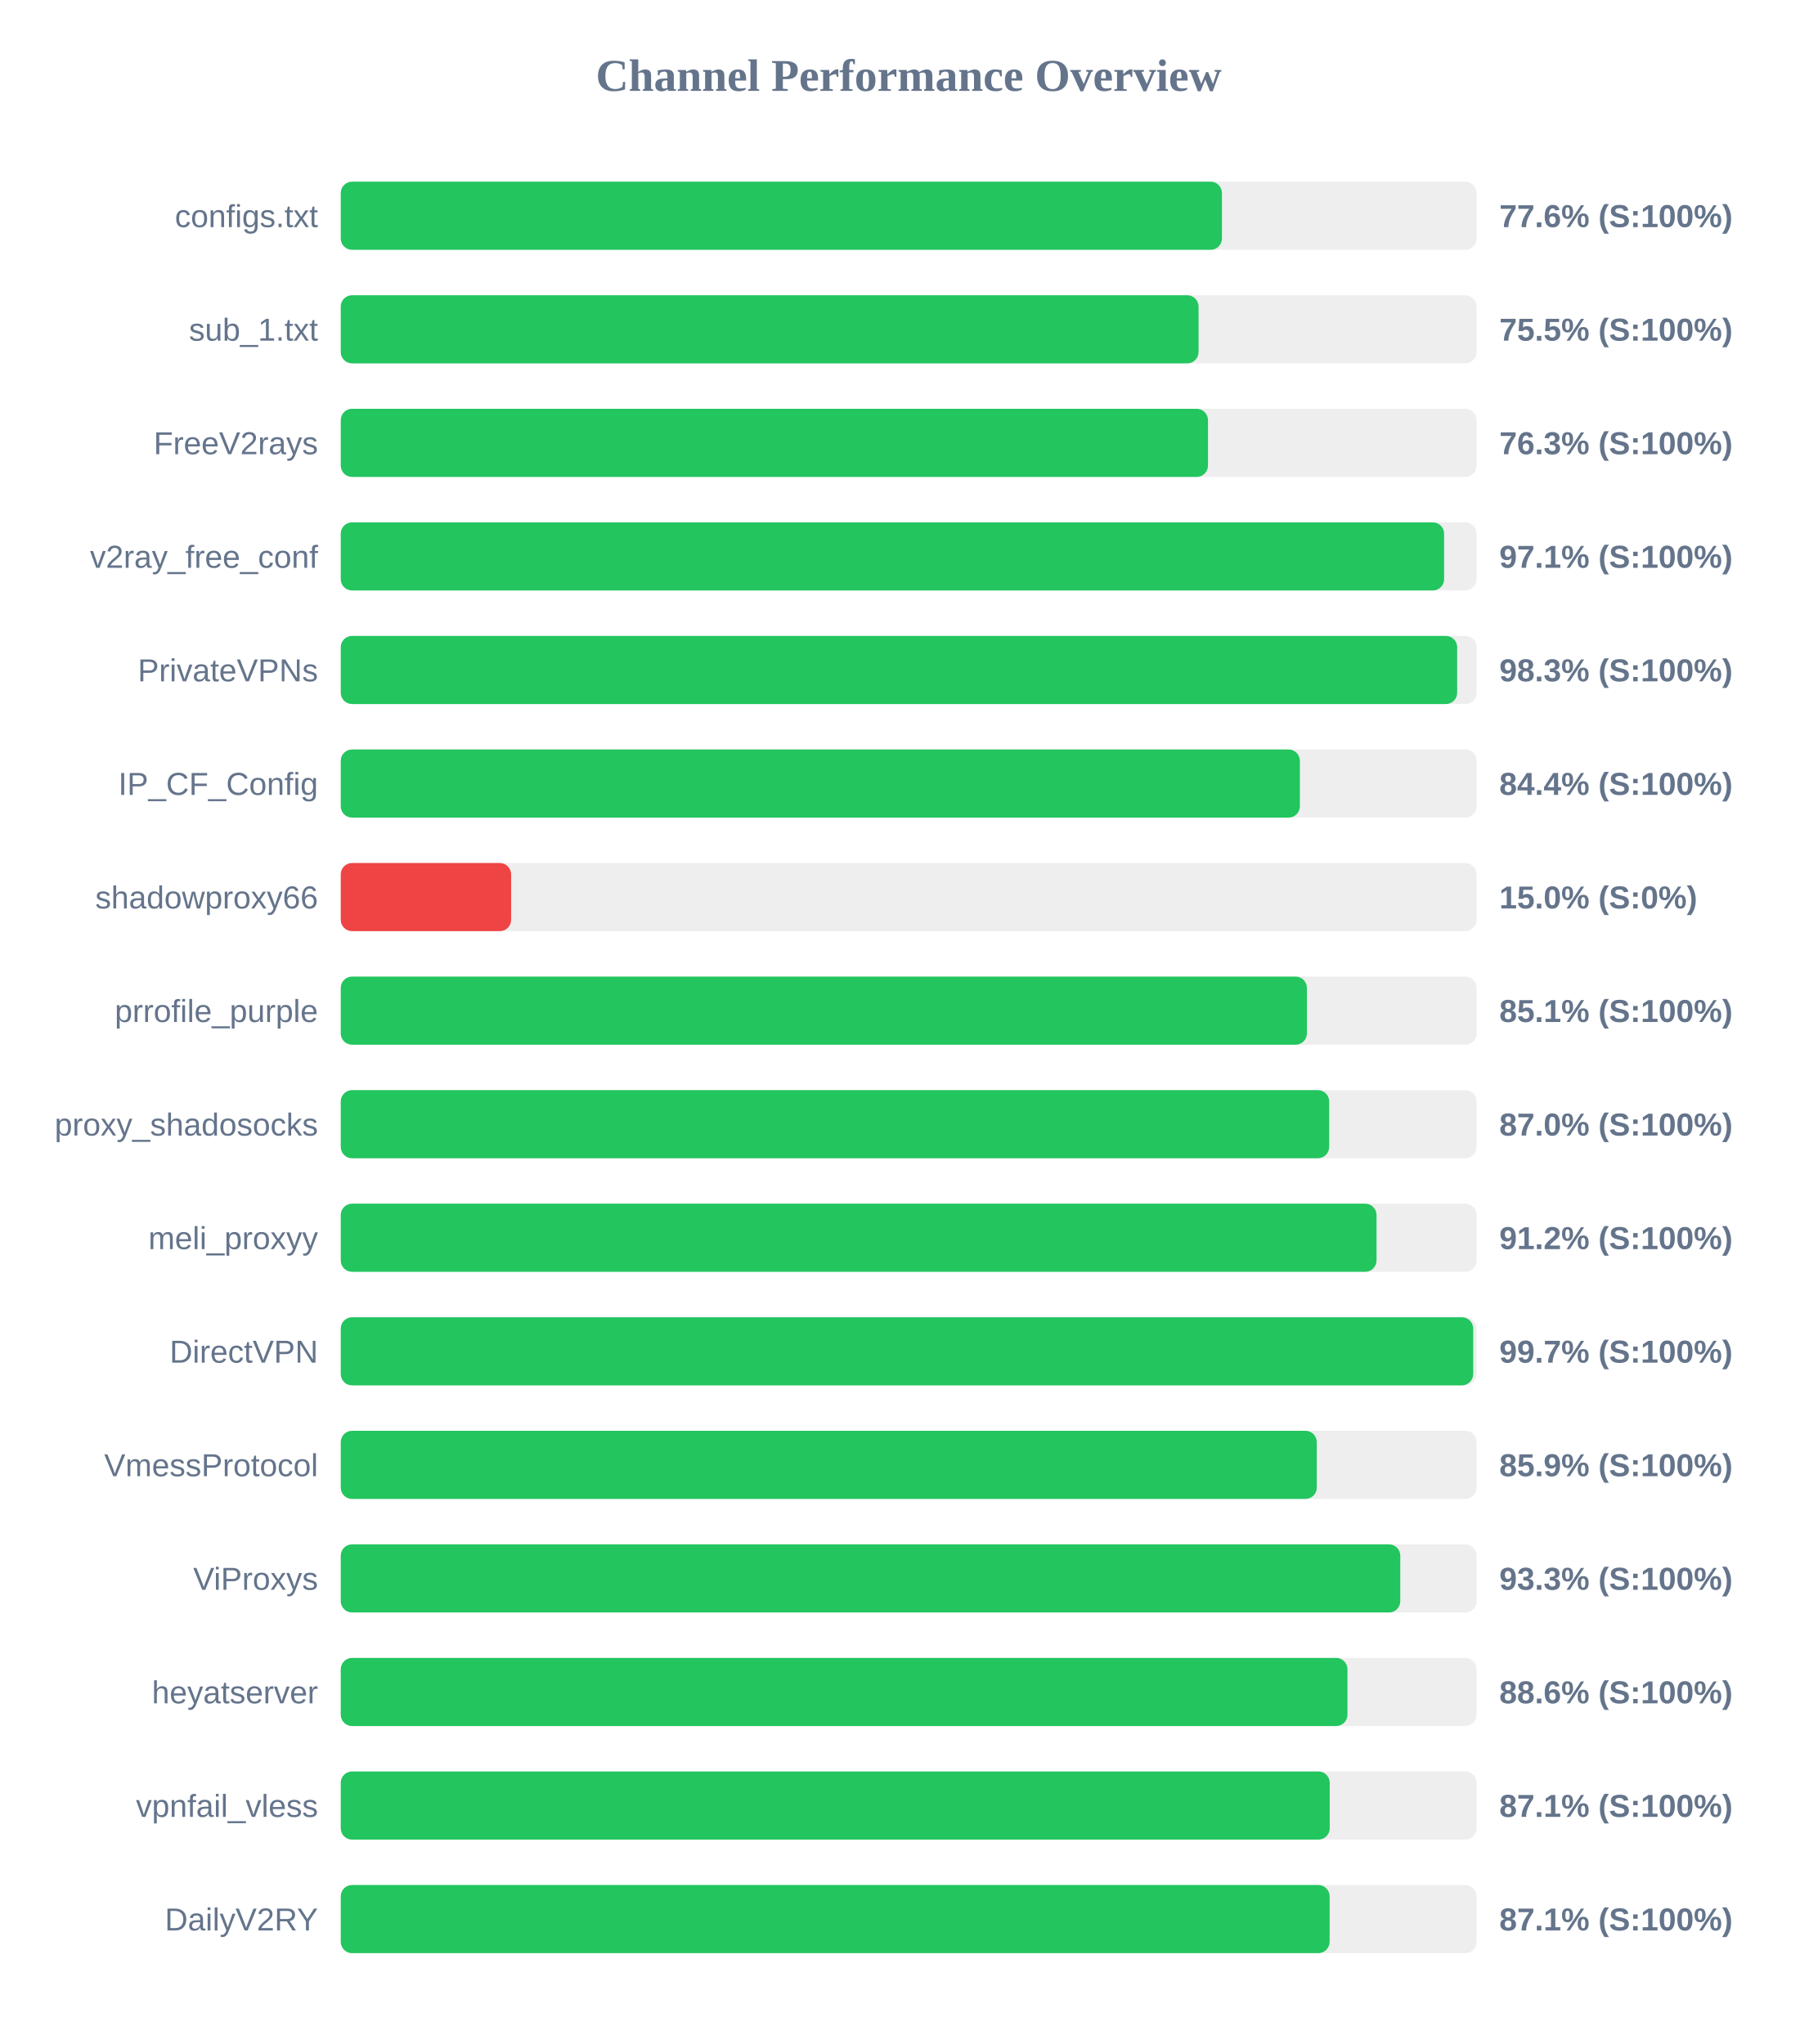
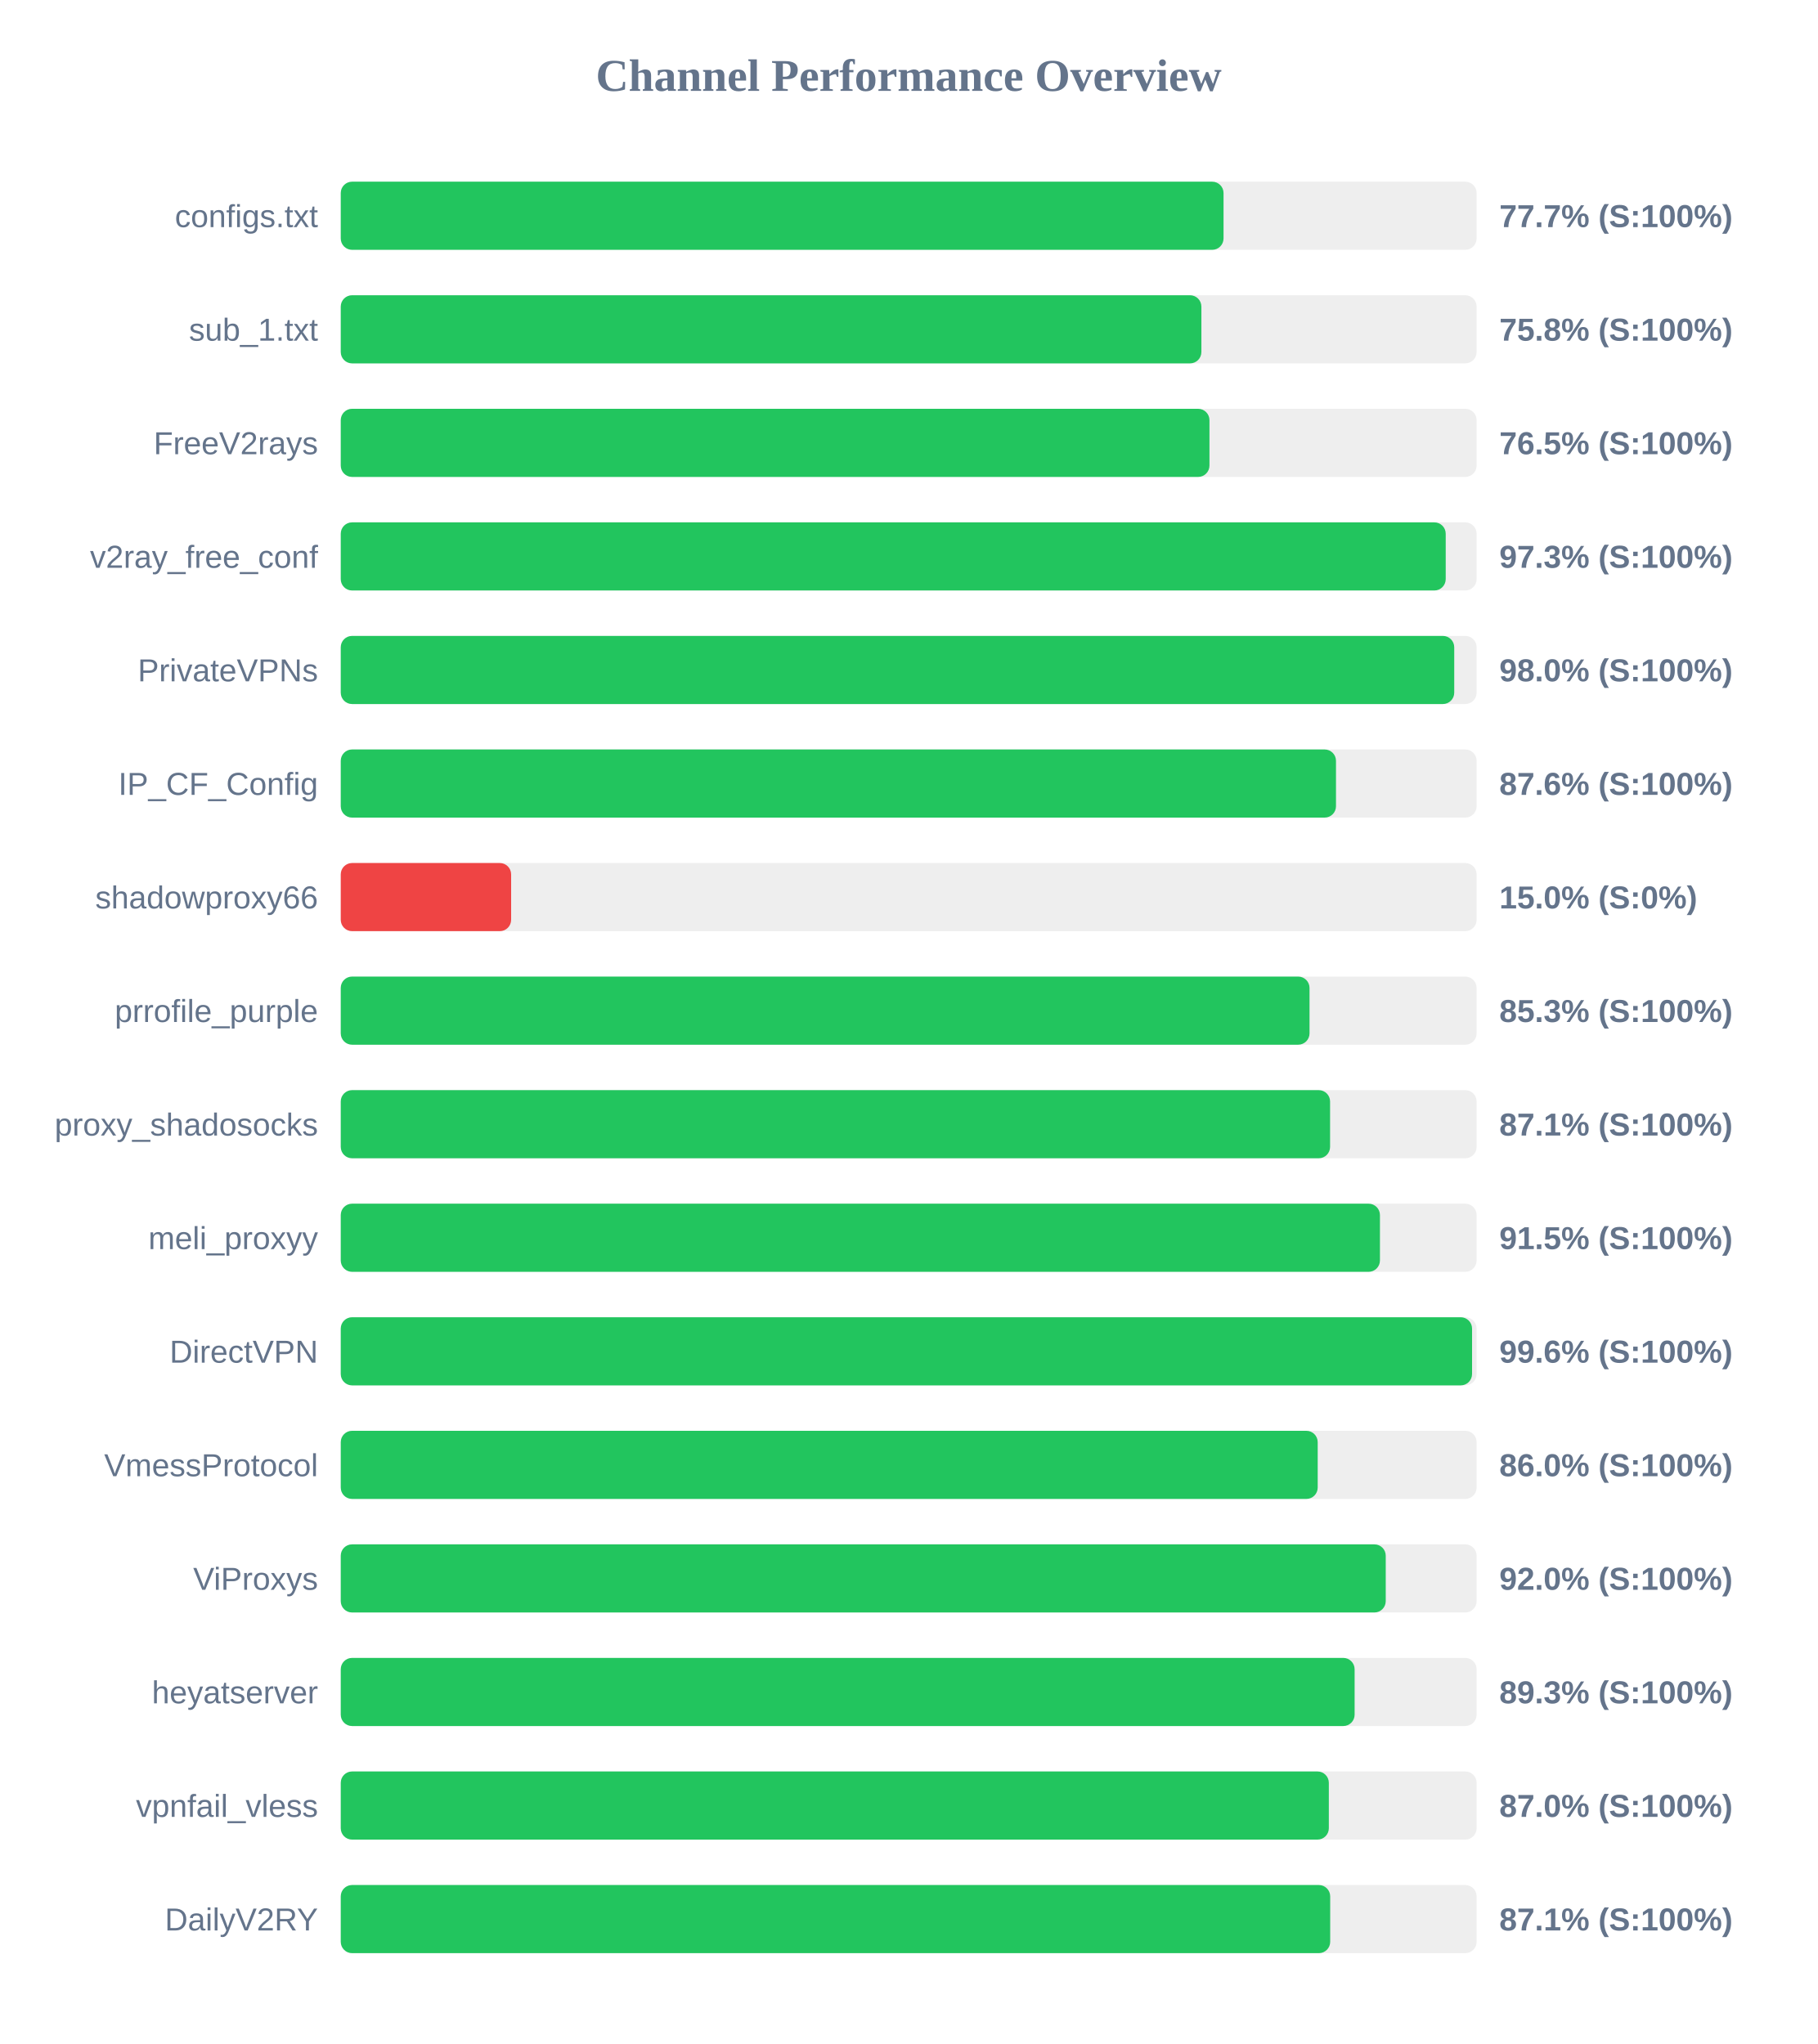
<svg xmlns="http://www.w3.org/2000/svg" width="800" height="900" version="1.1">
  <style>
        .row { font: 14px Arial; fill: #64748b; }
        .score { font: bold 14px Arial; fill: #64748b; }
    </style>
  <text x="400" y="40" text-anchor="middle" font-size="20px" font-weight="bold" fill="#64748b">Channel Performance Overview</text>
  <rect x="150" y="80" width="500" height="30" fill="#eee" rx="5" />
-   <rect x="150" y="80" width="387.9" height="30" fill="#22c55e" rx="5" />
+   <rect x="150" y="80" width="388.6" height="30" fill="#22c55e" rx="5" />
  <text x="140" y="100" text-anchor="end" class="row">configs.txt</text>
-   <text x="660" y="100" text-anchor="start" class="score">77.6% (S:100%)</text>
+   <text x="660" y="100" text-anchor="start" class="score">77.7% (S:100%)</text>
  <rect x="150" y="130" width="500" height="30" fill="#eee" rx="5" />
-   <rect x="150" y="130" width="377.6" height="30" fill="#22c55e" rx="5" />
+   <rect x="150" y="130" width="378.85" height="30" fill="#22c55e" rx="5" />
  <text x="140" y="150" text-anchor="end" class="row">sub_1.txt</text>
-   <text x="660" y="150" text-anchor="start" class="score">75.5% (S:100%)</text>
+   <text x="660" y="150" text-anchor="start" class="score">75.8% (S:100%)</text>
  <rect x="150" y="180" width="500" height="30" fill="#eee" rx="5" />
-   <rect x="150" y="180" width="381.75" height="30" fill="#22c55e" rx="5" />
+   <rect x="150" y="180" width="382.4" height="30" fill="#22c55e" rx="5" />
  <text x="140" y="200" text-anchor="end" class="row">FreeV2rays</text>
-   <text x="660" y="200" text-anchor="start" class="score">76.3% (S:100%)</text>
+   <text x="660" y="200" text-anchor="start" class="score">76.5% (S:100%)</text>
  <rect x="150" y="230" width="500" height="30" fill="#eee" rx="5" />
-   <rect x="150" y="230" width="485.7" height="30" fill="#22c55e" rx="5" />
+   <rect x="150" y="230" width="486.4" height="30" fill="#22c55e" rx="5" />
  <text x="140" y="250" text-anchor="end" class="row">v2ray_free_conf</text>
-   <text x="660" y="250" text-anchor="start" class="score">97.1% (S:100%)</text>
+   <text x="660" y="250" text-anchor="start" class="score">97.3% (S:100%)</text>
  <rect x="150" y="280" width="500" height="30" fill="#eee" rx="5" />
-   <rect x="150" y="280" width="491.45" height="30" fill="#22c55e" rx="5" />
+   <rect x="150" y="280" width="490.15" height="30" fill="#22c55e" rx="5" />
  <text x="140" y="300" text-anchor="end" class="row">PrivateVPNs</text>
-   <text x="660" y="300" text-anchor="start" class="score">98.3% (S:100%)</text>
+   <text x="660" y="300" text-anchor="start" class="score">98.0% (S:100%)</text>
  <rect x="150" y="330" width="500" height="30" fill="#eee" rx="5" />
-   <rect x="150" y="330" width="422.2" height="30" fill="#22c55e" rx="5" />
+   <rect x="150" y="330" width="438.1" height="30" fill="#22c55e" rx="5" />
  <text x="140" y="350" text-anchor="end" class="row">IP_CF_Config</text>
-   <text x="660" y="350" text-anchor="start" class="score">84.4% (S:100%)</text>
+   <text x="660" y="350" text-anchor="start" class="score">87.6% (S:100%)</text>
  <rect x="150" y="380" width="500" height="30" fill="#eee" rx="5" />
  <rect x="150" y="380" width="75.0" height="30" fill="#ef4444" rx="5" />
  <text x="140" y="400" text-anchor="end" class="row">shadowproxy66</text>
  <text x="660" y="400" text-anchor="start" class="score">15.0% (S:0%)</text>
  <rect x="150" y="430" width="500" height="30" fill="#eee" rx="5" />
-   <rect x="150" y="430" width="425.3" height="30" fill="#22c55e" rx="5" />
+   <rect x="150" y="430" width="426.45" height="30" fill="#22c55e" rx="5" />
  <text x="140" y="450" text-anchor="end" class="row">prrofile_purple</text>
-   <text x="660" y="450" text-anchor="start" class="score">85.1% (S:100%)</text>
+   <text x="660" y="450" text-anchor="start" class="score">85.3% (S:100%)</text>
  <rect x="150" y="480" width="500" height="30" fill="#eee" rx="5" />
-   <rect x="150" y="480" width="435.1" height="30" fill="#22c55e" rx="5" />
+   <rect x="150" y="480" width="435.5" height="30" fill="#22c55e" rx="5" />
  <text x="140" y="500" text-anchor="end" class="row">proxy_shadosocks</text>
-   <text x="660" y="500" text-anchor="start" class="score">87.0% (S:100%)</text>
+   <text x="660" y="500" text-anchor="start" class="score">87.1% (S:100%)</text>
  <rect x="150" y="530" width="500" height="30" fill="#eee" rx="5" />
-   <rect x="150" y="530" width="455.95" height="30" fill="#22c55e" rx="5" />
+   <rect x="150" y="530" width="457.45" height="30" fill="#22c55e" rx="5" />
  <text x="140" y="550" text-anchor="end" class="row">meli_proxyy</text>
-   <text x="660" y="550" text-anchor="start" class="score">91.2% (S:100%)</text>
+   <text x="660" y="550" text-anchor="start" class="score">91.5% (S:100%)</text>
  <rect x="150" y="580" width="500" height="30" fill="#eee" rx="5" />
-   <rect x="150" y="580" width="498.5" height="30" fill="#22c55e" rx="5" />
+   <rect x="150" y="580" width="498.0" height="30" fill="#22c55e" rx="5" />
  <text x="140" y="600" text-anchor="end" class="row">DirectVPN</text>
-   <text x="660" y="600" text-anchor="start" class="score">99.7% (S:100%)</text>
+   <text x="660" y="600" text-anchor="start" class="score">99.6% (S:100%)</text>
  <rect x="150" y="630" width="500" height="30" fill="#eee" rx="5" />
-   <rect x="150" y="630" width="429.65" height="30" fill="#22c55e" rx="5" />
+   <rect x="150" y="630" width="430.05" height="30" fill="#22c55e" rx="5" />
  <text x="140" y="650" text-anchor="end" class="row">VmessProtocol</text>
-   <text x="660" y="650" text-anchor="start" class="score">85.9% (S:100%)</text>
+   <text x="660" y="650" text-anchor="start" class="score">86.0% (S:100%)</text>
  <rect x="150" y="680" width="500" height="30" fill="#eee" rx="5" />
-   <rect x="150" y="680" width="466.4" height="30" fill="#22c55e" rx="5" />
+   <rect x="150" y="680" width="460.0" height="30" fill="#22c55e" rx="5" />
  <text x="140" y="700" text-anchor="end" class="row">ViProxys</text>
-   <text x="660" y="700" text-anchor="start" class="score">93.3% (S:100%)</text>
+   <text x="660" y="700" text-anchor="start" class="score">92.0% (S:100%)</text>
  <rect x="150" y="730" width="500" height="30" fill="#eee" rx="5" />
-   <rect x="150" y="730" width="443.15" height="30" fill="#22c55e" rx="5" />
+   <rect x="150" y="730" width="446.3" height="30" fill="#22c55e" rx="5" />
  <text x="140" y="750" text-anchor="end" class="row">heyatserver</text>
-   <text x="660" y="750" text-anchor="start" class="score">88.6% (S:100%)</text>
+   <text x="660" y="750" text-anchor="start" class="score">89.3% (S:100%)</text>
  <rect x="150" y="780" width="500" height="30" fill="#eee" rx="5" />
-   <rect x="150" y="780" width="435.35" height="30" fill="#22c55e" rx="5" />
+   <rect x="150" y="780" width="434.95" height="30" fill="#22c55e" rx="5" />
  <text x="140" y="800" text-anchor="end" class="row">vpnfail_vless</text>
-   <text x="660" y="800" text-anchor="start" class="score">87.1% (S:100%)</text>
+   <text x="660" y="800" text-anchor="start" class="score">87.0% (S:100%)</text>
  <rect x="150" y="830" width="500" height="30" fill="#eee" rx="5" />
-   <rect x="150" y="830" width="435.3" height="30" fill="#22c55e" rx="5" />
+   <rect x="150" y="830" width="435.55" height="30" fill="#22c55e" rx="5" />
  <text x="140" y="850" text-anchor="end" class="row">DailyV2RY</text>
  <text x="660" y="850" text-anchor="start" class="score">87.1% (S:100%)</text>
</svg>
